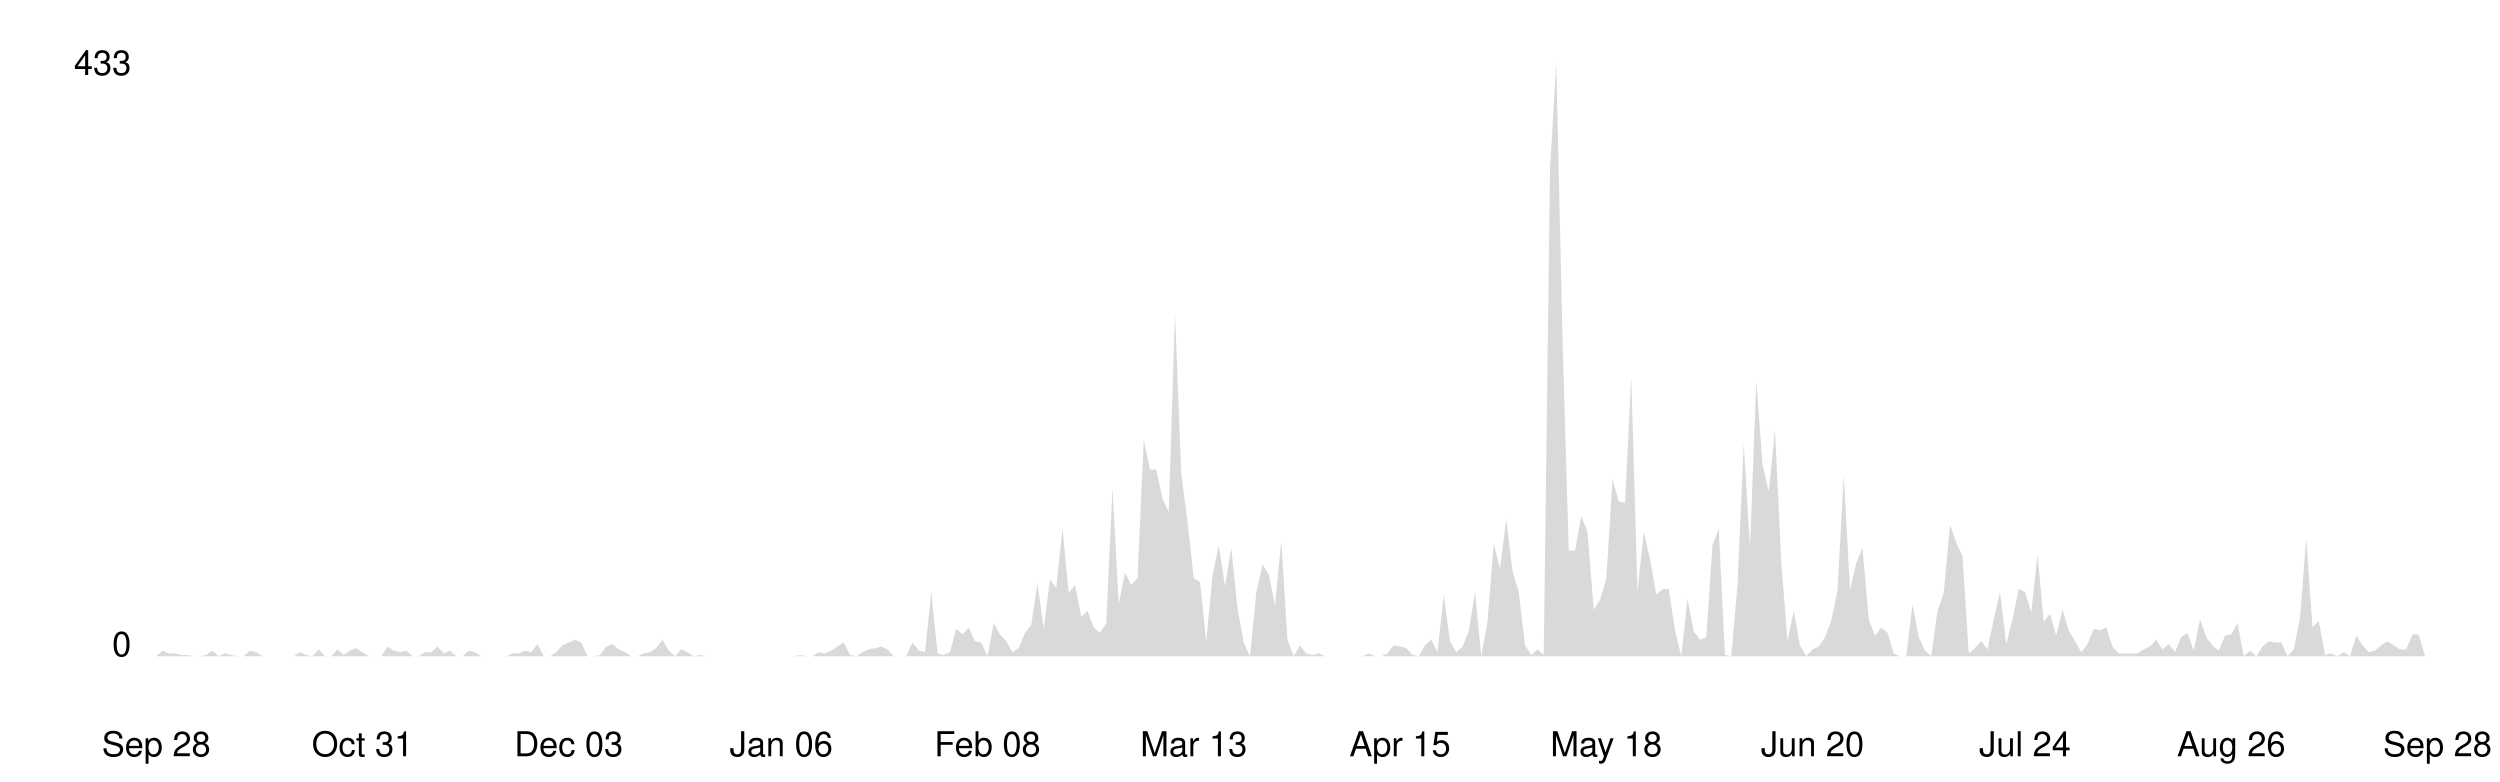
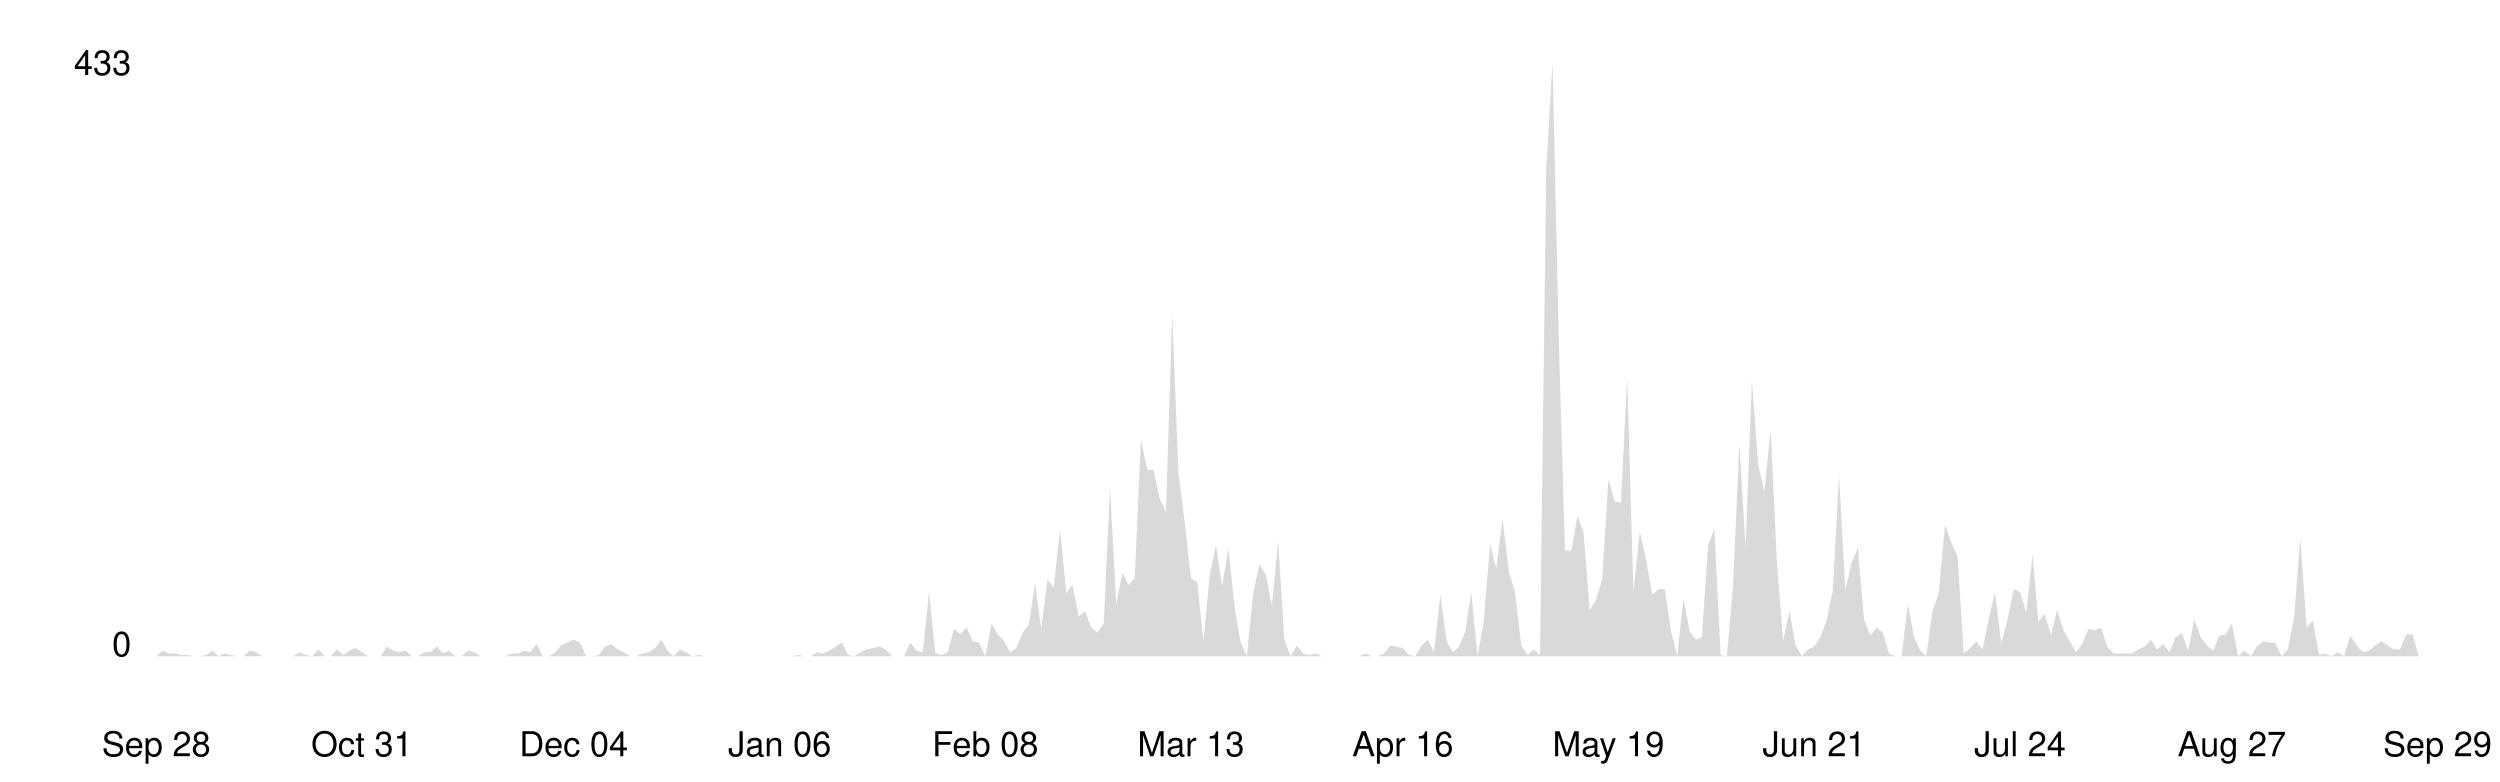
<svg xmlns="http://www.w3.org/2000/svg" viewBox="0 0 800 250" width="100%">
  <style>
    .line { fill: none; stroke-width: 2; stroke-linecap: round; stroke-linejoin: round; }
    .area { opacity: 0.15; }
    .axis-label { font-family: -apple-system, BlinkMacSystemFont, 'Segoe UI', Helvetica, Arial, sans-serif; font-size: 11px; }
    .axis-line { stroke-width: 1; }

    @media (prefers-color-scheme: dark) {
      .line { stroke: #58a6ff; }
      .area { fill: #58a6ff; }
      .axis-label { fill: #8b949e; }
      .axis-line { stroke: #30363d; }
    }
    @media (prefers-color-scheme: light) {
      .line { stroke: #0969da; }
      .area { fill: #0969da; }
      .axis-label { fill: #57606a; }
      .axis-line { stroke: #d0d7de; }
    }
  </style>
  <line class="axis-line" x1="50" y1="20" x2="50" y2="210" />
  <line class="axis-line" x1="50" y1="210" x2="780" y2="210" />
-   <polygon class="area" points="50.0,210.0 52.0,208.2 54.0,209.1 56.0,209.1 58.0,209.6 60.0,209.6 62.0,210.0 64.0,210.0 66.0,209.6 68.0,208.2 70.0,210.0 72.0,209.1 74.0,209.6 76.0,210.0 78.0,210.0 80.0,208.2 82.0,208.7 84.0,210.0 86.0,210.0 88.0,210.0 90.0,210.0 92.0,210.0 94.0,210.0 96.0,208.7 98.0,209.6 100.0,210.0 102.0,207.8 104.0,210.0 106.0,210.0 108.0,207.8 110.0,209.6 112.0,208.2 114.0,207.4 116.0,208.7 118.0,210.0 120.0,210.0 122.0,210.0 124.0,206.9 126.0,208.2 128.0,208.7 130.0,208.2 132.0,210.0 134.0,210.0 136.0,208.7 138.0,208.7 140.0,206.9 142.0,209.1 144.0,208.2 146.0,210.0 148.0,210.0 150.0,208.2 152.0,208.7 154.0,210.0 156.0,210.0 158.0,210.0 160.0,210.0 162.0,210.0 164.0,209.1 166.0,209.1 168.0,208.2 170.0,208.7 172.0,206.1 174.0,210.0 176.0,210.0 178.0,208.7 180.0,206.5 182.0,205.6 184.0,204.7 186.0,205.6 188.0,210.0 190.0,210.0 192.0,209.6 194.0,206.9 196.0,206.1 198.0,207.8 200.0,208.7 202.0,210.0 204.0,210.0 206.0,209.1 208.0,208.7 210.0,207.4 212.0,204.7 214.0,208.2 216.0,210.0 218.0,207.8 220.0,208.7 222.0,210.0 224.0,209.6 226.0,210.0 228.0,210.0 230.0,210.0 232.0,210.0 234.0,210.0 236.0,210.0 238.0,210.0 240.0,210.0 242.0,210.0 244.0,210.0 246.0,210.0 248.0,210.0 250.0,210.0 252.0,210.0 254.0,210.0 256.0,209.6 258.0,210.0 260.0,210.0 262.0,208.7 264.0,209.1 266.0,208.2 268.0,206.9 270.0,205.6 272.0,209.6 274.0,210.0 276.0,208.7 278.0,207.8 280.0,207.4 282.0,206.9 284.0,207.8 286.0,210.0 288.0,210.0 290.0,210.0 292.0,205.6 294.0,208.2 296.0,208.7 298.0,189.4 300.0,209.1 302.0,209.6 304.0,208.7 306.0,201.2 308.0,203.0 310.0,200.8 312.0,205.2 314.0,205.6 316.0,210.0 318.0,199.5 320.0,203.0 322.0,205.2 324.0,208.7 326.0,207.4 328.0,202.5 330.0,199.9 332.0,186.7 334.0,201.2 336.0,185.4 338.0,188.1 340.0,169.2 342.0,189.8 344.0,187.2 346.0,197.3 348.0,195.5 350.0,200.8 352.0,202.5 354.0,199.5 356.0,156.0 358.0,193.3 360.0,183.2 362.0,187.2 364.0,185.0 366.0,140.7 368.0,150.3 370.0,150.3 372.0,159.5 374.0,163.9 376.0,100.3 378.0,151.6 380.0,167.0 382.0,185.0 384.0,186.3 386.0,205.2 388.0,184.1 390.0,174.5 392.0,187.6 394.0,175.3 396.0,194.6 398.0,205.6 400.0,210.0 402.0,189.8 404.0,180.6 406.0,183.7 408.0,193.8 410.0,173.1 412.0,204.7 414.0,210.0 416.0,206.5 418.0,209.1 420.0,209.6 422.0,209.1 424.0,210.0 426.0,210.0 428.0,210.0 430.0,210.0 432.0,210.0 434.0,210.0 436.0,210.0 438.0,209.1 440.0,210.0 442.0,210.0 444.0,209.1 446.0,206.5 448.0,206.9 450.0,207.4 452.0,209.6 454.0,210.0 456.0,206.5 458.0,204.7 460.0,208.7 462.0,190.3 464.0,205.2 466.0,208.7 468.0,206.9 470.0,202.1 472.0,189.4 474.0,210.0 476.0,199.0 478.0,174.0 480.0,181.9 482.0,166.1 484.0,182.8 486.0,189.4 488.0,206.5 490.0,209.6 492.0,207.8 494.0,209.6 496.0,54.2 498.0,20.0 500.0,108.2 502.0,176.2 504.0,176.2 506.0,165.2 508.0,170.1 510.0,195.1 512.0,192.0 514.0,185.4 516.0,153.4 518.0,160.4 520.0,160.9 522.0,120.5 524.0,189.4 526.0,170.1 528.0,178.8 530.0,190.3 532.0,188.5 534.0,188.5 536.0,201.7 538.0,210.0 540.0,191.6 542.0,202.1 544.0,204.7 546.0,203.9 548.0,174.5 550.0,169.2 552.0,209.6 554.0,210.0 556.0,187.2 558.0,142.0 560.0,175.3 562.0,121.8 564.0,148.6 566.0,157.3 568.0,137.6 570.0,179.7 572.0,205.2 574.0,195.5 576.0,206.5 578.0,210.0 580.0,207.8 582.0,206.9 584.0,203.9 586.0,198.6 588.0,188.9 590.0,152.1 592.0,188.9 594.0,180.2 596.0,175.3 598.0,198.2 600.0,203.4 602.0,200.8 604.0,202.5 606.0,209.1 608.0,210.0 610.0,210.0 612.0,193.3 614.0,203.9 616.0,208.2 618.0,210.0 620.0,195.5 622.0,189.8 624.0,167.9 626.0,173.6 628.0,178.0 630.0,209.1 632.0,207.4 634.0,205.2 636.0,207.8 638.0,198.2 640.0,189.4 642.0,206.1 644.0,198.2 646.0,188.5 648.0,189.4 650.0,196.0 652.0,177.5 654.0,199.0 656.0,196.4 658.0,203.4 660.0,195.1 662.0,201.7 664.0,205.2 666.0,208.7 668.0,206.1 670.0,201.2 672.0,201.7 674.0,200.8 676.0,206.9 678.0,209.1 680.0,209.1 682.0,209.1 684.0,209.1 686.0,207.8 688.0,206.9 690.0,204.7 692.0,207.8 694.0,206.1 696.0,208.7 698.0,203.9 700.0,202.5 702.0,208.2 704.0,198.2 706.0,203.9 708.0,206.5 710.0,208.2 712.0,203.4 714.0,203.0 716.0,199.5 718.0,210.0 720.0,208.2 722.0,210.0 724.0,206.9 726.0,205.2 728.0,205.6 730.0,205.6 732.0,210.0 734.0,207.8 736.0,197.7 738.0,172.3 740.0,200.8 742.0,198.6 744.0,209.6 746.0,209.1 748.0,210.0 750.0,208.7 752.0,210.0 754.0,203.4 756.0,206.5 758.0,208.7 760.0,208.2 762.0,206.5 764.0,205.2 766.0,206.5 768.0,207.8 770.0,207.8 772.0,203.0 774.0,203.0 776.0,210.0 778.0,210.0 780.0,210.0 780.0,210.0 50.0,210.0" />
-   <polyline class="line" points="50.0,210.0 52.0,208.2 54.0,209.1 56.0,209.1 58.0,209.6 60.0,209.6 62.0,210.0 64.0,210.0 66.0,209.6 68.0,208.2 70.0,210.0 72.0,209.1 74.0,209.6 76.0,210.0 78.0,210.0 80.0,208.2 82.0,208.7 84.0,210.0 86.0,210.0 88.0,210.0 90.0,210.0 92.0,210.0 94.0,210.0 96.0,208.7 98.0,209.6 100.0,210.0 102.0,207.8 104.0,210.0 106.0,210.0 108.0,207.8 110.0,209.6 112.0,208.2 114.0,207.4 116.0,208.7 118.0,210.0 120.0,210.0 122.0,210.0 124.0,206.9 126.0,208.2 128.0,208.7 130.0,208.2 132.0,210.0 134.0,210.0 136.0,208.7 138.0,208.7 140.0,206.9 142.0,209.1 144.0,208.2 146.0,210.0 148.0,210.0 150.0,208.2 152.0,208.7 154.0,210.0 156.0,210.0 158.0,210.0 160.0,210.0 162.0,210.0 164.0,209.1 166.0,209.1 168.0,208.2 170.0,208.7 172.0,206.1 174.0,210.0 176.0,210.0 178.0,208.7 180.0,206.5 182.0,205.6 184.0,204.7 186.0,205.6 188.0,210.0 190.0,210.0 192.0,209.6 194.0,206.9 196.0,206.1 198.0,207.8 200.0,208.7 202.0,210.0 204.0,210.0 206.0,209.1 208.0,208.7 210.0,207.4 212.0,204.7 214.0,208.2 216.0,210.0 218.0,207.8 220.0,208.7 222.0,210.0 224.0,209.6 226.0,210.0 228.0,210.0 230.0,210.0 232.0,210.0 234.0,210.0 236.0,210.0 238.0,210.0 240.0,210.0 242.0,210.0 244.0,210.0 246.0,210.0 248.0,210.0 250.0,210.0 252.0,210.0 254.0,210.0 256.0,209.6 258.0,210.0 260.0,210.0 262.0,208.7 264.0,209.1 266.0,208.2 268.0,206.9 270.0,205.6 272.0,209.6 274.0,210.0 276.0,208.7 278.0,207.8 280.0,207.4 282.0,206.9 284.0,207.8 286.0,210.0 288.0,210.0 290.0,210.0 292.0,205.6 294.0,208.2 296.0,208.7 298.0,189.4 300.0,209.1 302.0,209.6 304.0,208.7 306.0,201.2 308.0,203.0 310.0,200.8 312.0,205.2 314.0,205.6 316.0,210.0 318.0,199.5 320.0,203.0 322.0,205.2 324.0,208.7 326.0,207.4 328.0,202.5 330.0,199.9 332.0,186.7 334.0,201.2 336.0,185.4 338.0,188.1 340.0,169.2 342.0,189.8 344.0,187.2 346.0,197.3 348.0,195.5 350.0,200.8 352.0,202.5 354.0,199.5 356.0,156.0 358.0,193.3 360.0,183.2 362.0,187.2 364.0,185.0 366.0,140.7 368.0,150.3 370.0,150.3 372.0,159.5 374.0,163.9 376.0,100.3 378.0,151.6 380.0,167.0 382.0,185.0 384.0,186.3 386.0,205.2 388.0,184.1 390.0,174.5 392.0,187.6 394.0,175.3 396.0,194.6 398.0,205.6 400.0,210.0 402.0,189.8 404.0,180.6 406.0,183.7 408.0,193.8 410.0,173.1 412.0,204.7 414.0,210.0 416.0,206.5 418.0,209.1 420.0,209.6 422.0,209.1 424.0,210.0 426.0,210.0 428.0,210.0 430.0,210.0 432.0,210.0 434.0,210.0 436.0,210.0 438.0,209.1 440.0,210.0 442.0,210.0 444.0,209.1 446.0,206.5 448.0,206.9 450.0,207.4 452.0,209.6 454.0,210.0 456.0,206.5 458.0,204.7 460.0,208.7 462.0,190.3 464.0,205.2 466.0,208.7 468.0,206.9 470.0,202.1 472.0,189.4 474.0,210.0 476.0,199.0 478.0,174.0 480.0,181.9 482.0,166.1 484.0,182.8 486.0,189.4 488.0,206.5 490.0,209.6 492.0,207.8 494.0,209.6 496.0,54.2 498.0,20.0 500.0,108.2 502.0,176.2 504.0,176.2 506.0,165.2 508.0,170.1 510.0,195.1 512.0,192.0 514.0,185.4 516.0,153.4 518.0,160.4 520.0,160.9 522.0,120.5 524.0,189.4 526.0,170.1 528.0,178.8 530.0,190.3 532.0,188.5 534.0,188.5 536.0,201.7 538.0,210.0 540.0,191.6 542.0,202.1 544.0,204.7 546.0,203.9 548.0,174.5 550.0,169.2 552.0,209.6 554.0,210.0 556.0,187.2 558.0,142.0 560.0,175.3 562.0,121.8 564.0,148.6 566.0,157.3 568.0,137.6 570.0,179.7 572.0,205.2 574.0,195.5 576.0,206.5 578.0,210.0 580.0,207.8 582.0,206.9 584.0,203.9 586.0,198.6 588.0,188.9 590.0,152.1 592.0,188.9 594.0,180.2 596.0,175.3 598.0,198.2 600.0,203.4 602.0,200.8 604.0,202.5 606.0,209.1 608.0,210.0 610.0,210.0 612.0,193.3 614.0,203.9 616.0,208.2 618.0,210.0 620.0,195.5 622.0,189.8 624.0,167.9 626.0,173.6 628.0,178.0 630.0,209.1 632.0,207.4 634.0,205.2 636.0,207.8 638.0,198.2 640.0,189.4 642.0,206.1 644.0,198.2 646.0,188.5 648.0,189.4 650.0,196.0 652.0,177.5 654.0,199.0 656.0,196.4 658.0,203.4 660.0,195.1 662.0,201.7 664.0,205.2 666.0,208.7 668.0,206.1 670.0,201.2 672.0,201.7 674.0,200.8 676.0,206.9 678.0,209.1 680.0,209.1 682.0,209.1 684.0,209.1 686.0,207.8 688.0,206.9 690.0,204.7 692.0,207.8 694.0,206.1 696.0,208.7 698.0,203.9 700.0,202.5 702.0,208.2 704.0,198.2 706.0,203.9 708.0,206.5 710.0,208.2 712.0,203.4 714.0,203.0 716.0,199.5 718.0,210.0 720.0,208.2 722.0,210.0 724.0,206.9 726.0,205.2 728.0,205.6 730.0,205.6 732.0,210.0 734.0,207.8 736.0,197.7 738.0,172.3 740.0,200.8 742.0,198.6 744.0,209.6 746.0,209.1 748.0,210.0 750.0,208.7 752.0,210.0 754.0,203.4 756.0,206.5 758.0,208.7 760.0,208.2 762.0,206.5 764.0,205.2 766.0,206.5 768.0,207.8 770.0,207.8 772.0,203.0 774.0,203.0 776.0,210.0 778.0,210.0 780.0,210.0" />
+   <polygon class="area" points="50.0,210.0 52.0,208.2 54.0,209.1 56.0,209.1 58.0,209.6 60.0,209.6 62.0,210.0 64.0,210.0 66.0,209.6 68.0,208.2 69.9,210.0 71.9,209.1 73.9,209.6 75.9,210.0 77.9,210.0 79.9,208.2 81.9,208.7 83.9,210.0 85.9,210.0 87.9,210.0 89.9,210.0 91.9,210.0 93.9,210.0 95.9,208.7 97.9,209.6 99.9,210.0 101.9,207.8 103.9,210.0 105.8,210.0 107.8,207.8 109.8,209.6 111.8,208.2 113.8,207.4 115.8,208.7 117.8,210.0 119.8,210.0 121.8,210.0 123.8,206.9 125.8,208.2 127.8,208.7 129.8,208.2 131.8,210.0 133.8,210.0 135.8,208.7 137.8,208.7 139.8,206.9 141.7,209.1 143.7,208.2 145.7,210.0 147.7,210.0 149.7,208.2 151.7,208.7 153.7,210.0 155.7,210.0 157.7,210.0 159.7,210.0 161.7,210.0 163.7,209.1 165.7,209.1 167.7,208.2 169.7,208.7 171.7,206.1 173.7,210.0 175.7,210.0 177.7,208.7 179.6,206.5 181.6,205.6 183.6,204.7 185.6,205.6 187.6,210.0 189.6,210.0 191.6,209.6 193.6,206.9 195.6,206.1 197.6,207.8 199.6,208.7 201.6,210.0 203.6,210.0 205.6,209.1 207.6,208.7 209.6,207.4 211.6,204.7 213.6,208.2 215.5,210.0 217.5,207.8 219.5,208.7 221.5,210.0 223.5,209.6 225.5,210.0 227.5,210.0 229.5,210.0 231.5,210.0 233.5,210.0 235.5,210.0 237.5,210.0 239.5,210.0 241.5,210.0 243.5,210.0 245.5,210.0 247.5,210.0 249.5,210.0 251.4,210.0 253.4,210.0 255.4,209.6 257.4,210.0 259.4,210.0 261.4,208.7 263.4,209.1 265.4,208.2 267.4,206.9 269.4,205.6 271.4,209.6 273.4,210.0 275.4,208.7 277.4,207.8 279.4,207.4 281.4,206.9 283.4,207.8 285.4,210.0 287.3,210.0 289.3,210.0 291.3,205.6 293.3,208.2 295.3,208.7 297.3,189.4 299.3,209.1 301.3,209.6 303.3,208.7 305.3,201.2 307.3,203.0 309.3,200.8 311.3,205.2 313.3,205.6 315.3,210.0 317.3,199.5 319.3,203.0 321.3,205.2 323.3,208.7 325.2,207.4 327.2,202.5 329.2,199.9 331.2,186.7 333.2,201.2 335.2,185.4 337.2,188.1 339.2,169.2 341.2,189.8 343.2,187.2 345.2,197.3 347.2,195.5 349.2,200.8 351.2,202.5 353.2,199.5 355.2,156.0 357.2,193.3 359.2,183.2 361.1,187.2 363.1,185.0 365.1,140.7 367.1,150.3 369.1,150.3 371.1,159.5 373.1,163.9 375.1,100.3 377.1,151.6 379.1,167.0 381.1,185.0 383.1,186.3 385.1,205.2 387.1,184.1 389.1,174.5 391.1,187.6 393.1,175.3 395.1,194.6 397.0,205.6 399.0,210.0 401.0,189.8 403.0,180.6 405.0,183.7 407.0,193.8 409.0,173.1 411.0,204.7 413.0,210.0 415.0,206.5 417.0,209.1 419.0,209.6 421.0,209.1 423.0,210.0 425.0,210.0 427.0,210.0 429.0,210.0 431.0,210.0 433.0,210.0 434.9,210.0 436.9,209.1 438.9,210.0 440.9,210.0 442.9,209.1 444.9,206.5 446.9,206.9 448.9,207.4 450.9,209.6 452.9,210.0 454.9,206.5 456.9,204.7 458.9,208.7 460.9,190.3 462.9,205.2 464.9,208.7 466.9,206.9 468.9,202.1 470.8,189.4 472.8,210.0 474.8,199.0 476.8,174.0 478.8,181.9 480.8,166.1 482.8,182.8 484.8,189.4 486.8,206.5 488.8,209.6 490.8,207.8 492.8,209.6 494.8,54.2 496.8,20.0 498.8,108.2 500.8,176.2 502.8,176.2 504.8,165.2 506.7,170.1 508.7,195.1 510.7,192.0 512.7,185.4 514.7,153.4 516.7,160.4 518.7,160.9 520.7,120.5 522.7,189.4 524.7,170.1 526.7,178.8 528.7,190.3 530.7,188.5 532.7,188.5 534.7,201.7 536.7,210.0 538.7,191.6 540.7,202.1 542.7,204.7 544.6,203.9 546.6,174.5 548.6,169.2 550.6,209.6 552.6,210.0 554.6,187.2 556.6,142.0 558.6,175.3 560.6,121.8 562.6,148.6 564.6,157.3 566.6,137.6 568.6,179.7 570.6,205.2 572.6,195.5 574.6,206.5 576.6,210.0 578.6,207.8 580.5,206.9 582.5,203.9 584.5,198.6 586.5,188.9 588.5,152.1 590.5,188.9 592.5,180.2 594.5,175.3 596.5,198.2 598.5,203.4 600.5,200.8 602.5,202.5 604.5,209.1 606.5,210.0 608.5,210.0 610.5,193.3 612.5,203.9 614.5,208.2 616.4,210.0 618.4,195.5 620.4,189.8 622.4,167.9 624.4,173.6 626.4,178.0 628.4,209.1 630.4,207.4 632.4,205.2 634.4,207.8 636.4,198.2 638.4,189.4 640.4,206.1 642.4,198.2 644.4,188.5 646.4,189.4 648.4,196.0 650.4,177.5 652.3,199.0 654.3,196.4 656.3,203.4 658.3,195.1 660.3,201.7 662.3,205.2 664.3,208.7 666.3,206.1 668.3,201.2 670.3,201.7 672.3,200.8 674.3,206.9 676.3,209.1 678.3,209.1 680.3,209.1 682.3,209.1 684.3,207.8 686.3,206.9 688.3,204.7 690.2,207.8 692.2,206.1 694.2,208.7 696.2,203.9 698.2,202.5 700.2,208.2 702.2,198.2 704.2,203.9 706.2,206.5 708.2,208.2 710.2,203.4 712.2,203.0 714.2,199.5 716.2,210.0 718.2,208.2 720.2,210.0 722.2,206.9 724.2,205.2 726.1,205.6 728.1,205.6 730.1,210.0 732.1,207.8 734.1,197.7 736.1,172.3 738.1,200.8 740.1,198.6 742.1,209.6 744.1,209.1 746.1,210.0 748.1,208.7 750.1,210.0 752.1,203.4 754.1,206.5 756.1,208.7 758.1,208.2 760.1,206.5 762.0,205.2 764.0,206.5 766.0,207.8 768.0,207.8 770.0,203.0 772.0,203.0 774.0,210.0 776.0,210.0 778.0,210.0 780.0,210.0 780.0,210.0 50.0,210.0" />
+   <polyline class="line" points="50.0,210.0 52.0,208.2 54.0,209.1 56.0,209.1 58.0,209.6 60.0,209.6 62.0,210.0 64.0,210.0 66.0,209.6 68.0,208.2 69.9,210.0 71.9,209.1 73.9,209.6 75.9,210.0 77.9,210.0 79.9,208.2 81.9,208.7 83.9,210.0 85.9,210.0 87.9,210.0 89.9,210.0 91.9,210.0 93.9,210.0 95.9,208.7 97.9,209.6 99.9,210.0 101.9,207.8 103.9,210.0 105.8,210.0 107.8,207.8 109.8,209.6 111.8,208.2 113.8,207.4 115.8,208.7 117.8,210.0 119.8,210.0 121.8,210.0 123.8,206.9 125.8,208.2 127.8,208.7 129.8,208.2 131.8,210.0 133.8,210.0 135.8,208.7 137.8,208.7 139.8,206.9 141.7,209.1 143.7,208.2 145.7,210.0 147.7,210.0 149.7,208.2 151.7,208.7 153.7,210.0 155.7,210.0 157.7,210.0 159.7,210.0 161.7,210.0 163.7,209.1 165.7,209.1 167.7,208.2 169.7,208.7 171.7,206.1 173.7,210.0 175.7,210.0 177.7,208.7 179.6,206.5 181.6,205.6 183.6,204.7 185.6,205.6 187.6,210.0 189.6,210.0 191.6,209.6 193.6,206.9 195.6,206.1 197.6,207.8 199.6,208.7 201.6,210.0 203.6,210.0 205.6,209.1 207.6,208.7 209.6,207.4 211.6,204.7 213.6,208.2 215.5,210.0 217.5,207.8 219.5,208.7 221.5,210.0 223.5,209.6 225.5,210.0 227.5,210.0 229.5,210.0 231.5,210.0 233.5,210.0 235.5,210.0 237.5,210.0 239.5,210.0 241.5,210.0 243.5,210.0 245.5,210.0 247.5,210.0 249.5,210.0 251.4,210.0 253.4,210.0 255.4,209.6 257.4,210.0 259.4,210.0 261.4,208.7 263.4,209.1 265.4,208.2 267.4,206.9 269.4,205.6 271.4,209.6 273.4,210.0 275.4,208.7 277.4,207.8 279.4,207.4 281.4,206.9 283.4,207.8 285.4,210.0 287.3,210.0 289.3,210.0 291.3,205.6 293.3,208.2 295.3,208.7 297.3,189.4 299.3,209.1 301.3,209.6 303.3,208.7 305.3,201.2 307.3,203.0 309.3,200.8 311.3,205.2 313.3,205.6 315.3,210.0 317.3,199.5 319.3,203.0 321.3,205.2 323.3,208.7 325.2,207.4 327.2,202.5 329.2,199.9 331.2,186.7 333.2,201.2 335.2,185.4 337.2,188.1 339.2,169.2 341.2,189.8 343.2,187.2 345.2,197.3 347.2,195.5 349.2,200.8 351.2,202.5 353.2,199.5 355.2,156.0 357.2,193.3 359.2,183.2 361.1,187.2 363.1,185.0 365.1,140.7 367.1,150.3 369.1,150.3 371.1,159.5 373.1,163.9 375.1,100.3 377.1,151.6 379.1,167.0 381.1,185.0 383.1,186.3 385.1,205.2 387.1,184.1 389.1,174.5 391.1,187.6 393.1,175.3 395.1,194.6 397.0,205.6 399.0,210.0 401.0,189.8 403.0,180.6 405.0,183.7 407.0,193.8 409.0,173.1 411.0,204.7 413.0,210.0 415.0,206.5 417.0,209.1 419.0,209.6 421.0,209.1 423.0,210.0 425.0,210.0 427.0,210.0 429.0,210.0 431.0,210.0 433.0,210.0 434.9,210.0 436.9,209.1 438.9,210.0 440.9,210.0 442.9,209.1 444.9,206.5 446.9,206.9 448.9,207.4 450.9,209.6 452.9,210.0 454.9,206.5 456.9,204.7 458.9,208.7 460.9,190.3 462.9,205.2 464.9,208.7 466.9,206.9 468.9,202.1 470.8,189.4 472.8,210.0 474.8,199.0 476.8,174.0 478.8,181.9 480.8,166.1 482.8,182.8 484.8,189.4 486.8,206.5 488.8,209.6 490.8,207.8 492.8,209.6 494.8,54.2 496.8,20.0 498.8,108.2 500.8,176.2 502.8,176.2 504.8,165.2 506.7,170.1 508.7,195.1 510.7,192.0 512.7,185.4 514.7,153.4 516.7,160.4 518.7,160.9 520.7,120.5 522.7,189.4 524.7,170.1 526.7,178.8 528.7,190.3 530.7,188.5 532.7,188.5 534.7,201.7 536.7,210.0 538.7,191.6 540.7,202.1 542.7,204.7 544.6,203.9 546.6,174.5 548.6,169.2 550.6,209.6 552.6,210.0 554.6,187.2 556.6,142.0 558.6,175.3 560.6,121.8 562.6,148.6 564.6,157.3 566.6,137.6 568.6,179.7 570.6,205.2 572.6,195.5 574.6,206.5 576.6,210.0 578.6,207.8 580.5,206.9 582.5,203.9 584.5,198.6 586.5,188.9 588.5,152.1 590.5,188.9 592.5,180.2 594.5,175.3 596.5,198.2 598.5,203.4 600.5,200.8 602.5,202.5 604.5,209.1 606.5,210.0 608.5,210.0 610.5,193.3 612.5,203.9 614.5,208.2 616.4,210.0 618.4,195.5 620.4,189.8 622.4,167.9 624.4,173.6 626.4,178.0 628.4,209.1 630.4,207.4 632.4,205.2 634.4,207.8 636.4,198.2 638.4,189.4 640.4,206.1 642.4,198.2 644.4,188.5 646.4,189.4 648.4,196.0 650.4,177.5 652.3,199.0 654.3,196.4 656.3,203.4 658.3,195.1 660.3,201.7 662.3,205.2 664.3,208.7 666.3,206.1 668.3,201.2 670.3,201.7 672.3,200.8 674.3,206.9 676.3,209.1 678.3,209.1 680.3,209.1 682.3,209.1 684.3,207.8 686.3,206.9 688.3,204.7 690.2,207.8 692.2,206.1 694.2,208.7 696.2,203.9 698.2,202.5 700.2,208.2 702.2,198.2 704.2,203.9 706.2,206.5 708.2,208.2 710.2,203.4 712.2,203.0 714.2,199.5 716.2,210.0 718.2,208.2 720.2,210.0 722.2,206.9 724.2,205.2 726.1,205.6 728.1,205.6 730.1,210.0 732.1,207.8 734.1,197.7 736.1,172.3 738.1,200.8 740.1,198.6 742.1,209.6 744.1,209.1 746.1,210.0 748.1,208.7 750.1,210.0 752.1,203.4 754.1,206.5 756.1,208.7 758.1,208.2 760.1,206.5 762.0,205.2 764.0,206.5 766.0,207.8 768.0,207.8 770.0,203.0 772.0,203.0 774.0,210.0 776.0,210.0 778.0,210.0 780.0,210.0" />
  <text x="42" y="210" text-anchor="end" class="axis-label">0</text>
  <text x="42" y="24" text-anchor="end" class="axis-label">433</text>
  <text x="50.0" y="242" text-anchor="middle" class="axis-label">Sep 28</text>
-   <text x="116.0" y="242" text-anchor="middle" class="axis-label">Oct 31</text>
-   <text x="182.0" y="242" text-anchor="middle" class="axis-label">Dec 03</text>
-   <text x="250.0" y="242" text-anchor="middle" class="axis-label">Jan 06</text>
-   <text x="316.0" y="242" text-anchor="middle" class="axis-label">Feb 08</text>
-   <text x="382.0" y="242" text-anchor="middle" class="axis-label">Mar 13</text>
-   <text x="448.0" y="242" text-anchor="middle" class="axis-label">Apr 15</text>
-   <text x="514.0" y="242" text-anchor="middle" class="axis-label">May 18</text>
-   <text x="580.0" y="242" text-anchor="middle" class="axis-label">Jun 20</text>
-   <text x="648.0" y="242" text-anchor="middle" class="axis-label">Jul 24</text>
-   <text x="714.0" y="242" text-anchor="middle" class="axis-label">Aug 26</text>
-   <text x="780.0" y="242" text-anchor="middle" class="axis-label">Sep 28</text>
+   <text x="115.8" y="242" text-anchor="middle" class="axis-label">Oct 31</text>
+   <text x="183.6" y="242" text-anchor="middle" class="axis-label">Dec 04</text>
+   <text x="249.5" y="242" text-anchor="middle" class="axis-label">Jan 06</text>
+   <text x="315.3" y="242" text-anchor="middle" class="axis-label">Feb 08</text>
+   <text x="381.1" y="242" text-anchor="middle" class="axis-label">Mar 13</text>
+   <text x="448.9" y="242" text-anchor="middle" class="axis-label">Apr 16</text>
+   <text x="514.7" y="242" text-anchor="middle" class="axis-label">May 19</text>
+   <text x="580.5" y="242" text-anchor="middle" class="axis-label">Jun 21</text>
+   <text x="646.4" y="242" text-anchor="middle" class="axis-label">Jul 24</text>
+   <text x="714.2" y="242" text-anchor="middle" class="axis-label">Aug 27</text>
+   <text x="780.0" y="242" text-anchor="middle" class="axis-label">Sep 29</text>
</svg>
